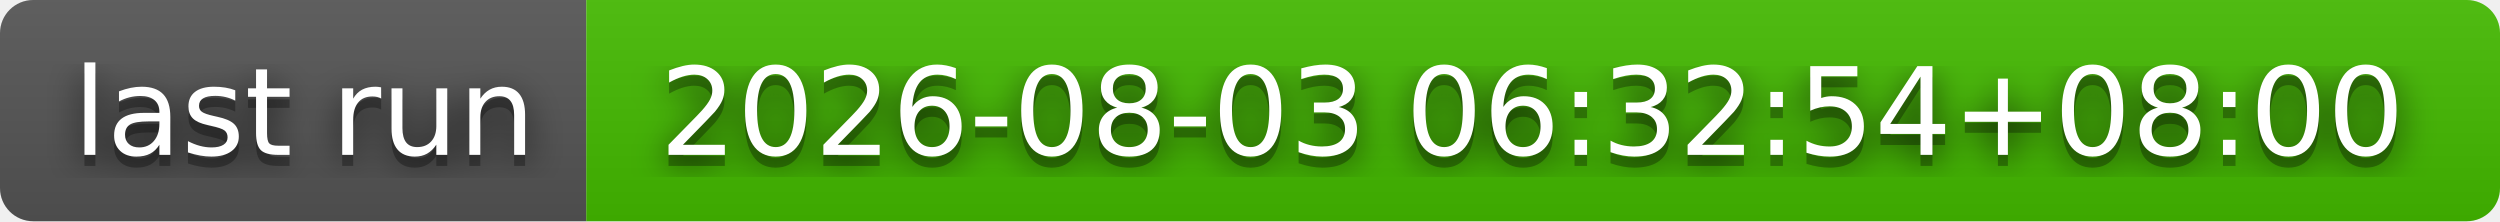
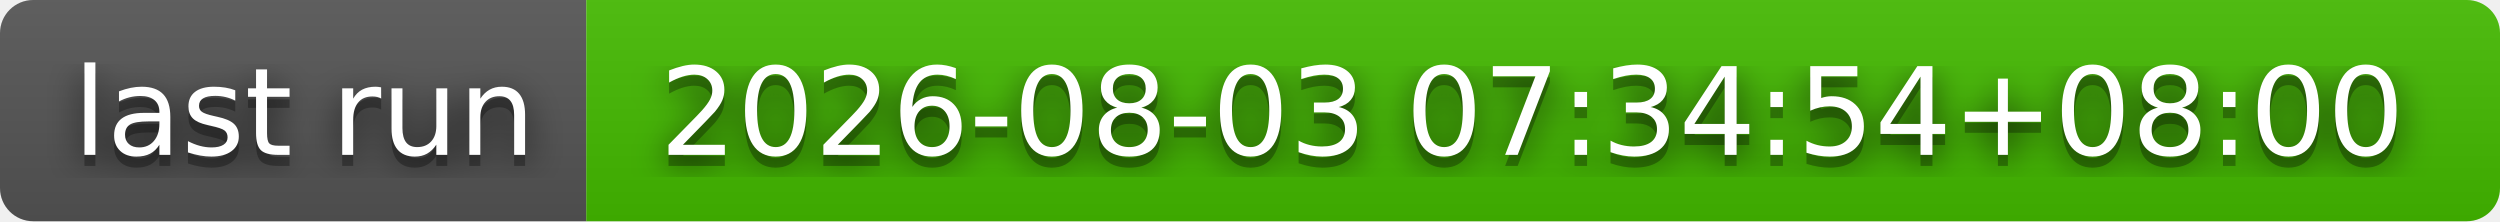
- <svg xmlns="http://www.w3.org/2000/svg" width="226" height="20" role="img" aria-label="last run: 2026-08-03 06:32:54+08:00">
+ <svg xmlns="http://www.w3.org/2000/svg" width="226" height="20" role="img" aria-label="last run: 2026-08-03 07:34:54+08:00">
  <filter id="blur">
    <feGaussianBlur stdDeviation="16" />
  </filter>
  <linearGradient id="s" x2="0" y2="100%">
    <stop offset="0" stop-color="#bbb" stop-opacity=".1" />
    <stop offset="1" stop-opacity=".1" />
  </linearGradient>
  <clipPath id="r">
    <rect width="226" height="20" rx="3" />
  </clipPath>
  <g clip-path="url(#r)">
    <rect width="53" height="20" fill="#555" />
    <rect x="53" width="173" height="20" fill="#4b0" />
    <rect width="226" height="20" fill="url(#s)" />
  </g>
  <g fill="#fff" text-anchor="middle" font-family="Verdana,Geneva,DejaVu Sans,sans-serif" text-rendering="geometricPrecision" font-size="110">
    <g transform="scale(.1)">
      <g aria-hidden="true" fill="#010101">
        <text x="275" y="150" fill-opacity=".8" filter="url(#blur)" textLength="430">last run</text>
        <text x="275" y="150" fill-opacity=".3" textLength="430">last run</text>
      </g>
      <text x="275" y="140" textLength="430">last run</text>
    </g>
    <g transform="scale(.1)">
      <g aria-hidden="true" fill="#010101">
-         <text x="1385" y="150" fill-opacity=".8" filter="url(#blur)" textLength="1630">2026-08-03 06:32:54+08:00</text>
-         <text x="1385" y="150" fill-opacity=".3" textLength="1630">2026-08-03 06:32:54+08:00</text>
+         <text x="1385" y="150" fill-opacity=".8" filter="url(#blur)" textLength="1630">2026-08-03 07:34:54+08:00</text>
+         <text x="1385" y="150" fill-opacity=".3" textLength="1630">2026-08-03 07:34:54+08:00</text>
      </g>
-       <text x="1385" y="140" textLength="1630">2026-08-03 06:32:54+08:00</text>
+       <text x="1385" y="140" textLength="1630">2026-08-03 07:34:54+08:00</text>
    </g>
  </g>
</svg>
